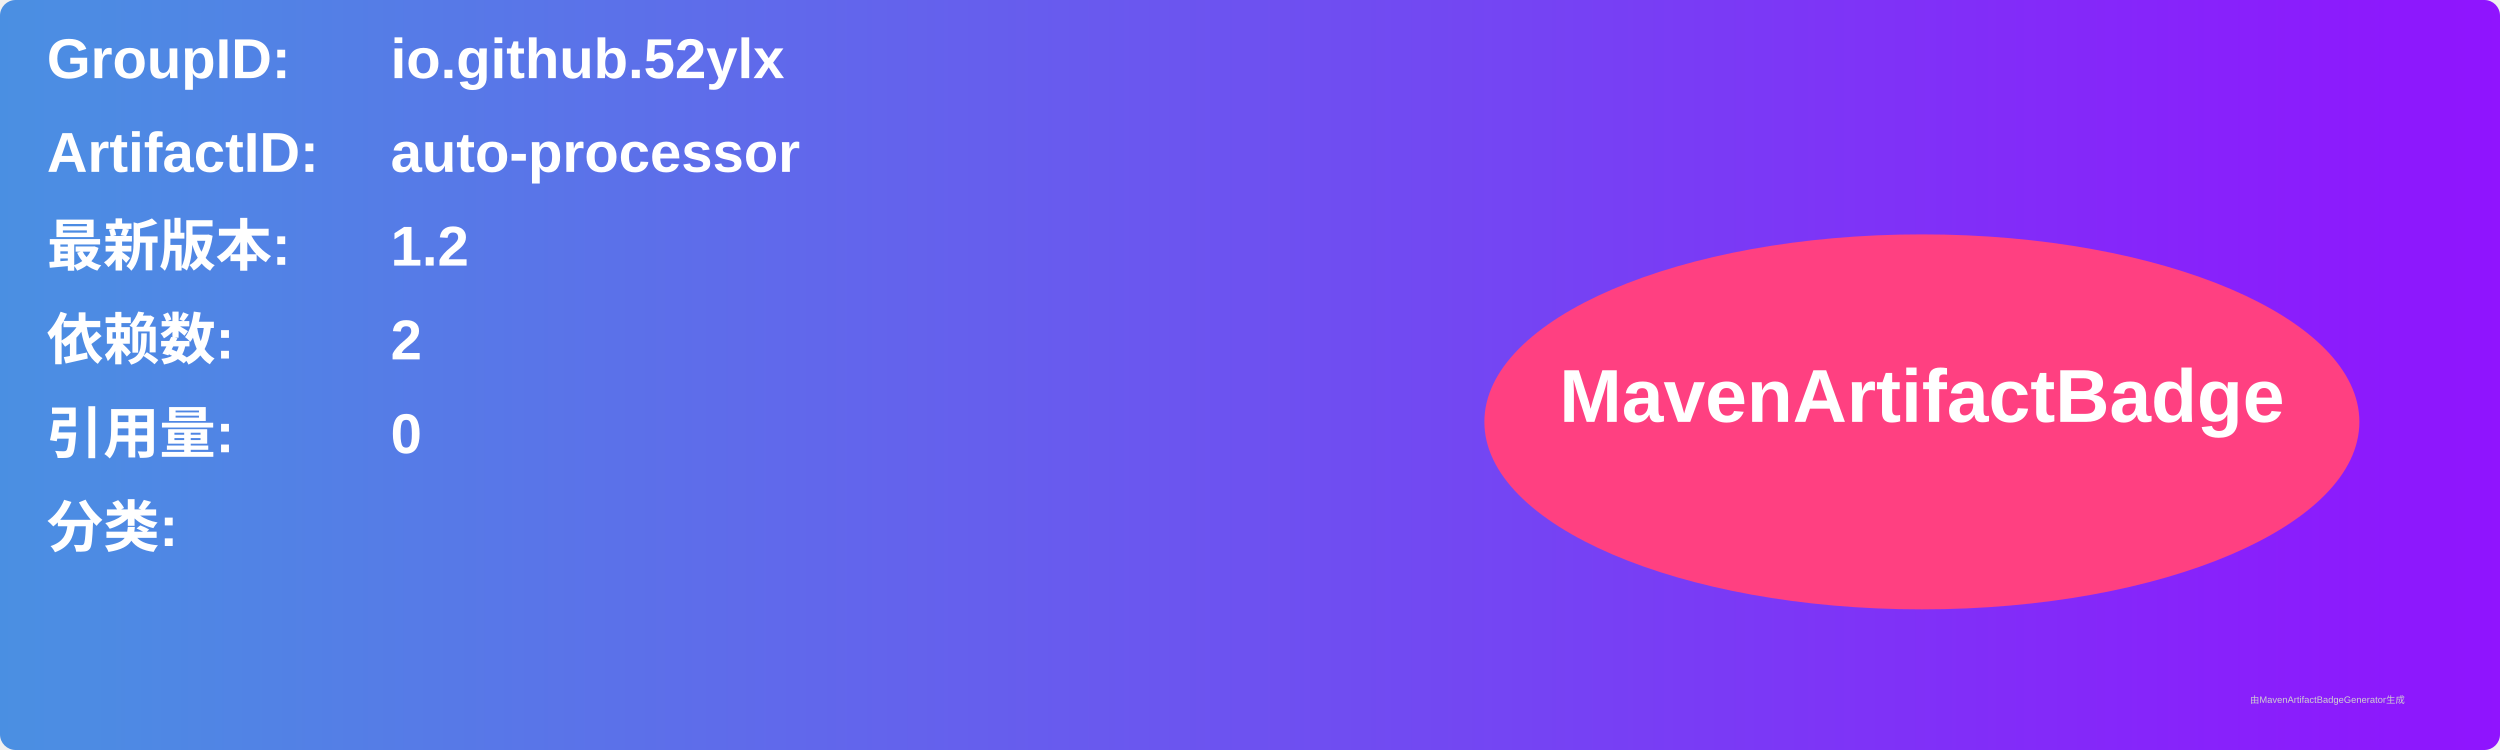
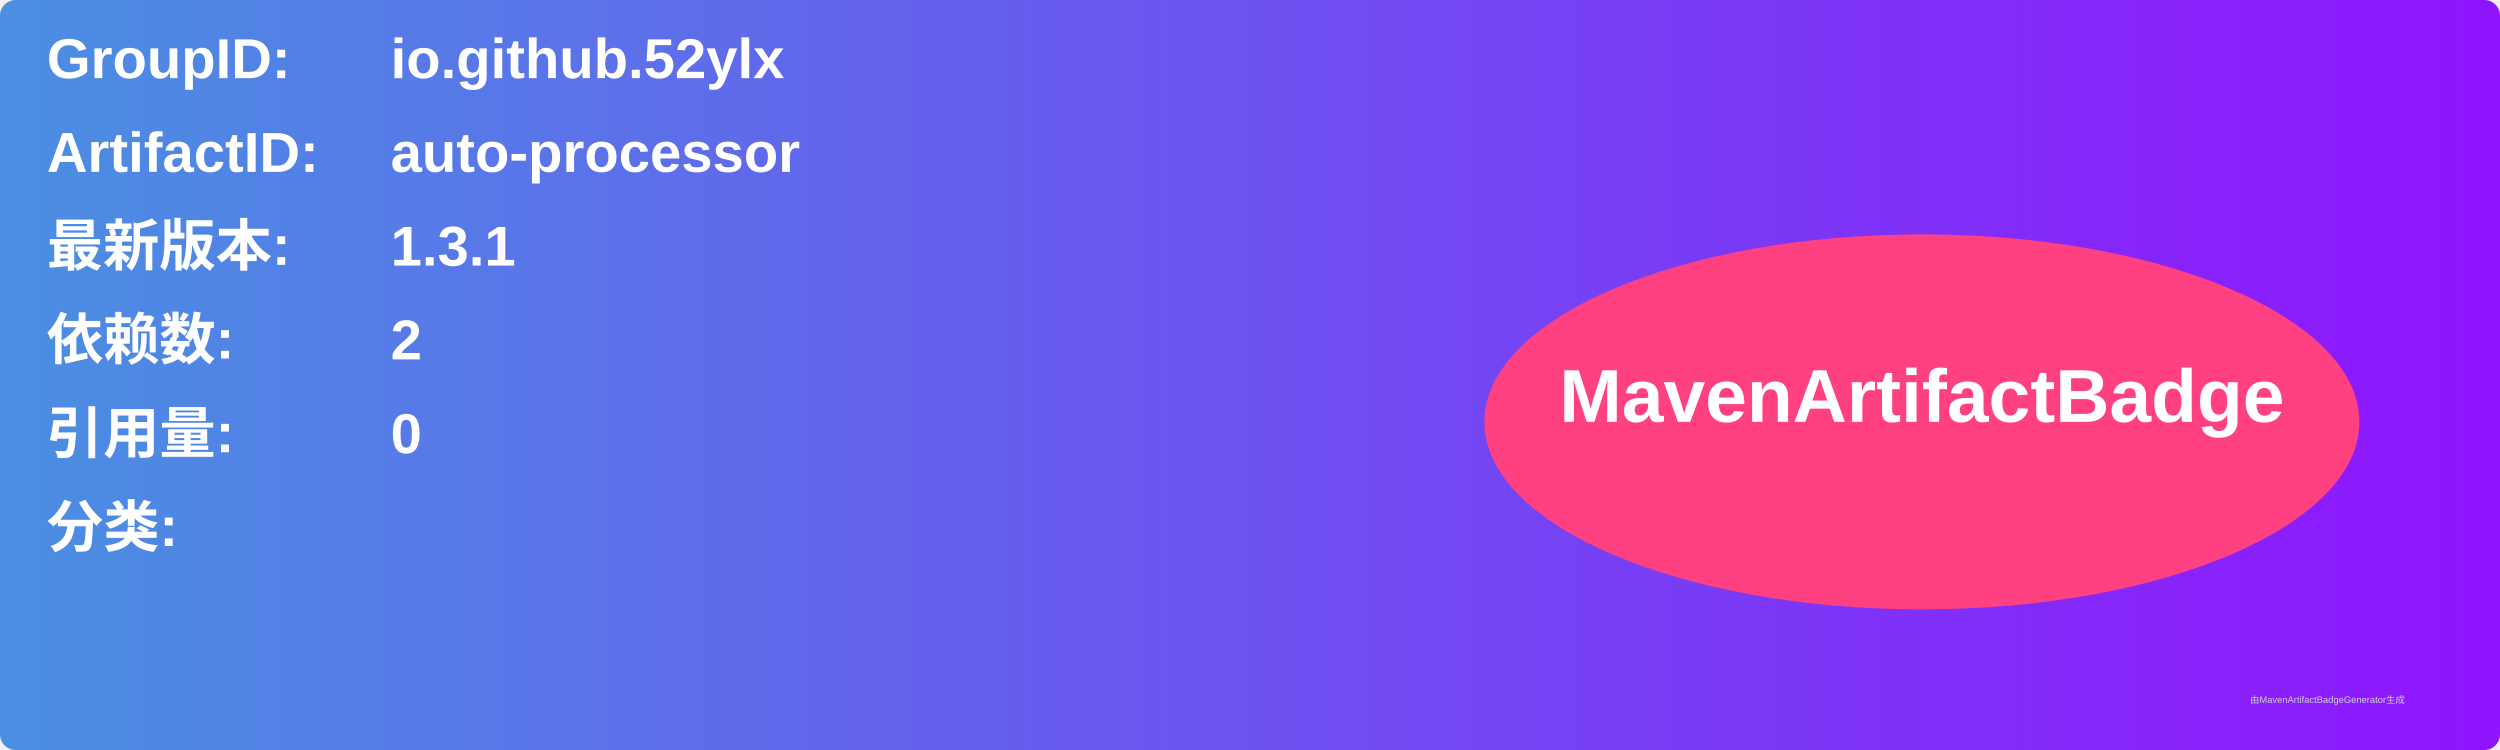
<svg xmlns="http://www.w3.org/2000/svg" width="800" height="240" viewBox="0 0 800 240">
  <linearGradient id="grad" x1="0%" y1="0%" x2="100%" y2="0%">
    <stop offset="0%" stop-color="#4a90e2" />
    <stop offset="100%" stop-color="#9013fe" />
  </linearGradient>
  <rect width="100%" height="100%" rx="5" ry="5" fill="url(#grad)" />
  <g transform="translate(15, 15)">
    <text x="0" y="10" font-family="Arial" font-size="18" fill="white" font-weight="bold" width="260">GroupID:</text>
    <text x="110" y="10" font-family="Arial" font-size="18" fill="white" font-weight="bold" width="460">io.github.52ylx</text>
    <text x="0" y="40" font-family="Arial" font-size="18" fill="white" font-weight="bold" width="260">ArtifactID:</text>
    <text x="110" y="40" font-family="Arial" font-size="18" fill="white" font-weight="bold" width="460">auto-processor</text>
    <text x="0" y="70" font-family="Arial" font-size="18" fill="white" font-weight="bold">最新版本:</text>
    <text x="110" y="70" font-family="Arial" font-size="18" fill="white" font-weight="bold">
-       <tspan font-weight="bold">1.2</tspan>
+       <tspan font-weight="bold">1.3.1</tspan>
    </text>
    <text x="0" y="100" font-family="Arial" font-size="18" fill="white" font-weight="bold">依赖数: </text>
    <text x="110" y="100" font-family="Arial" font-size="18" fill="white">
      <tspan font-weight="bold">2</tspan>
    </text>
    <text x="0" y="130" font-family="Arial" font-size="18" fill="white" font-weight="bold">引用量: </text>
    <text x="110" y="130" font-family="Arial" font-size="18" fill="white">
      <tspan font-weight="bold">0</tspan>
    </text>
    <text x="0" y="160" font-family="Arial" font-size="18" fill="white" font-weight="bold">分类:</text>
    <text x="10" y="190" font-family="Arial" font-size="10" fill="white">
      <tspan font-weight="bold" />
    </text>
    <ellipse cx="600" cy="120" rx="140" ry="60" fill="#ff4081" />
    <text x="600" y="120" text-anchor="middle" font-family="Arial" font-size="24" fill="white" font-weight="bold">MavenArtifactBadge</text>
  </g>
  <text x="720" y="225" font-family="Arial" font-size="3" fill="#d0d0d0">由MavenArtifactBadgeGenerator生成</text>
</svg>
